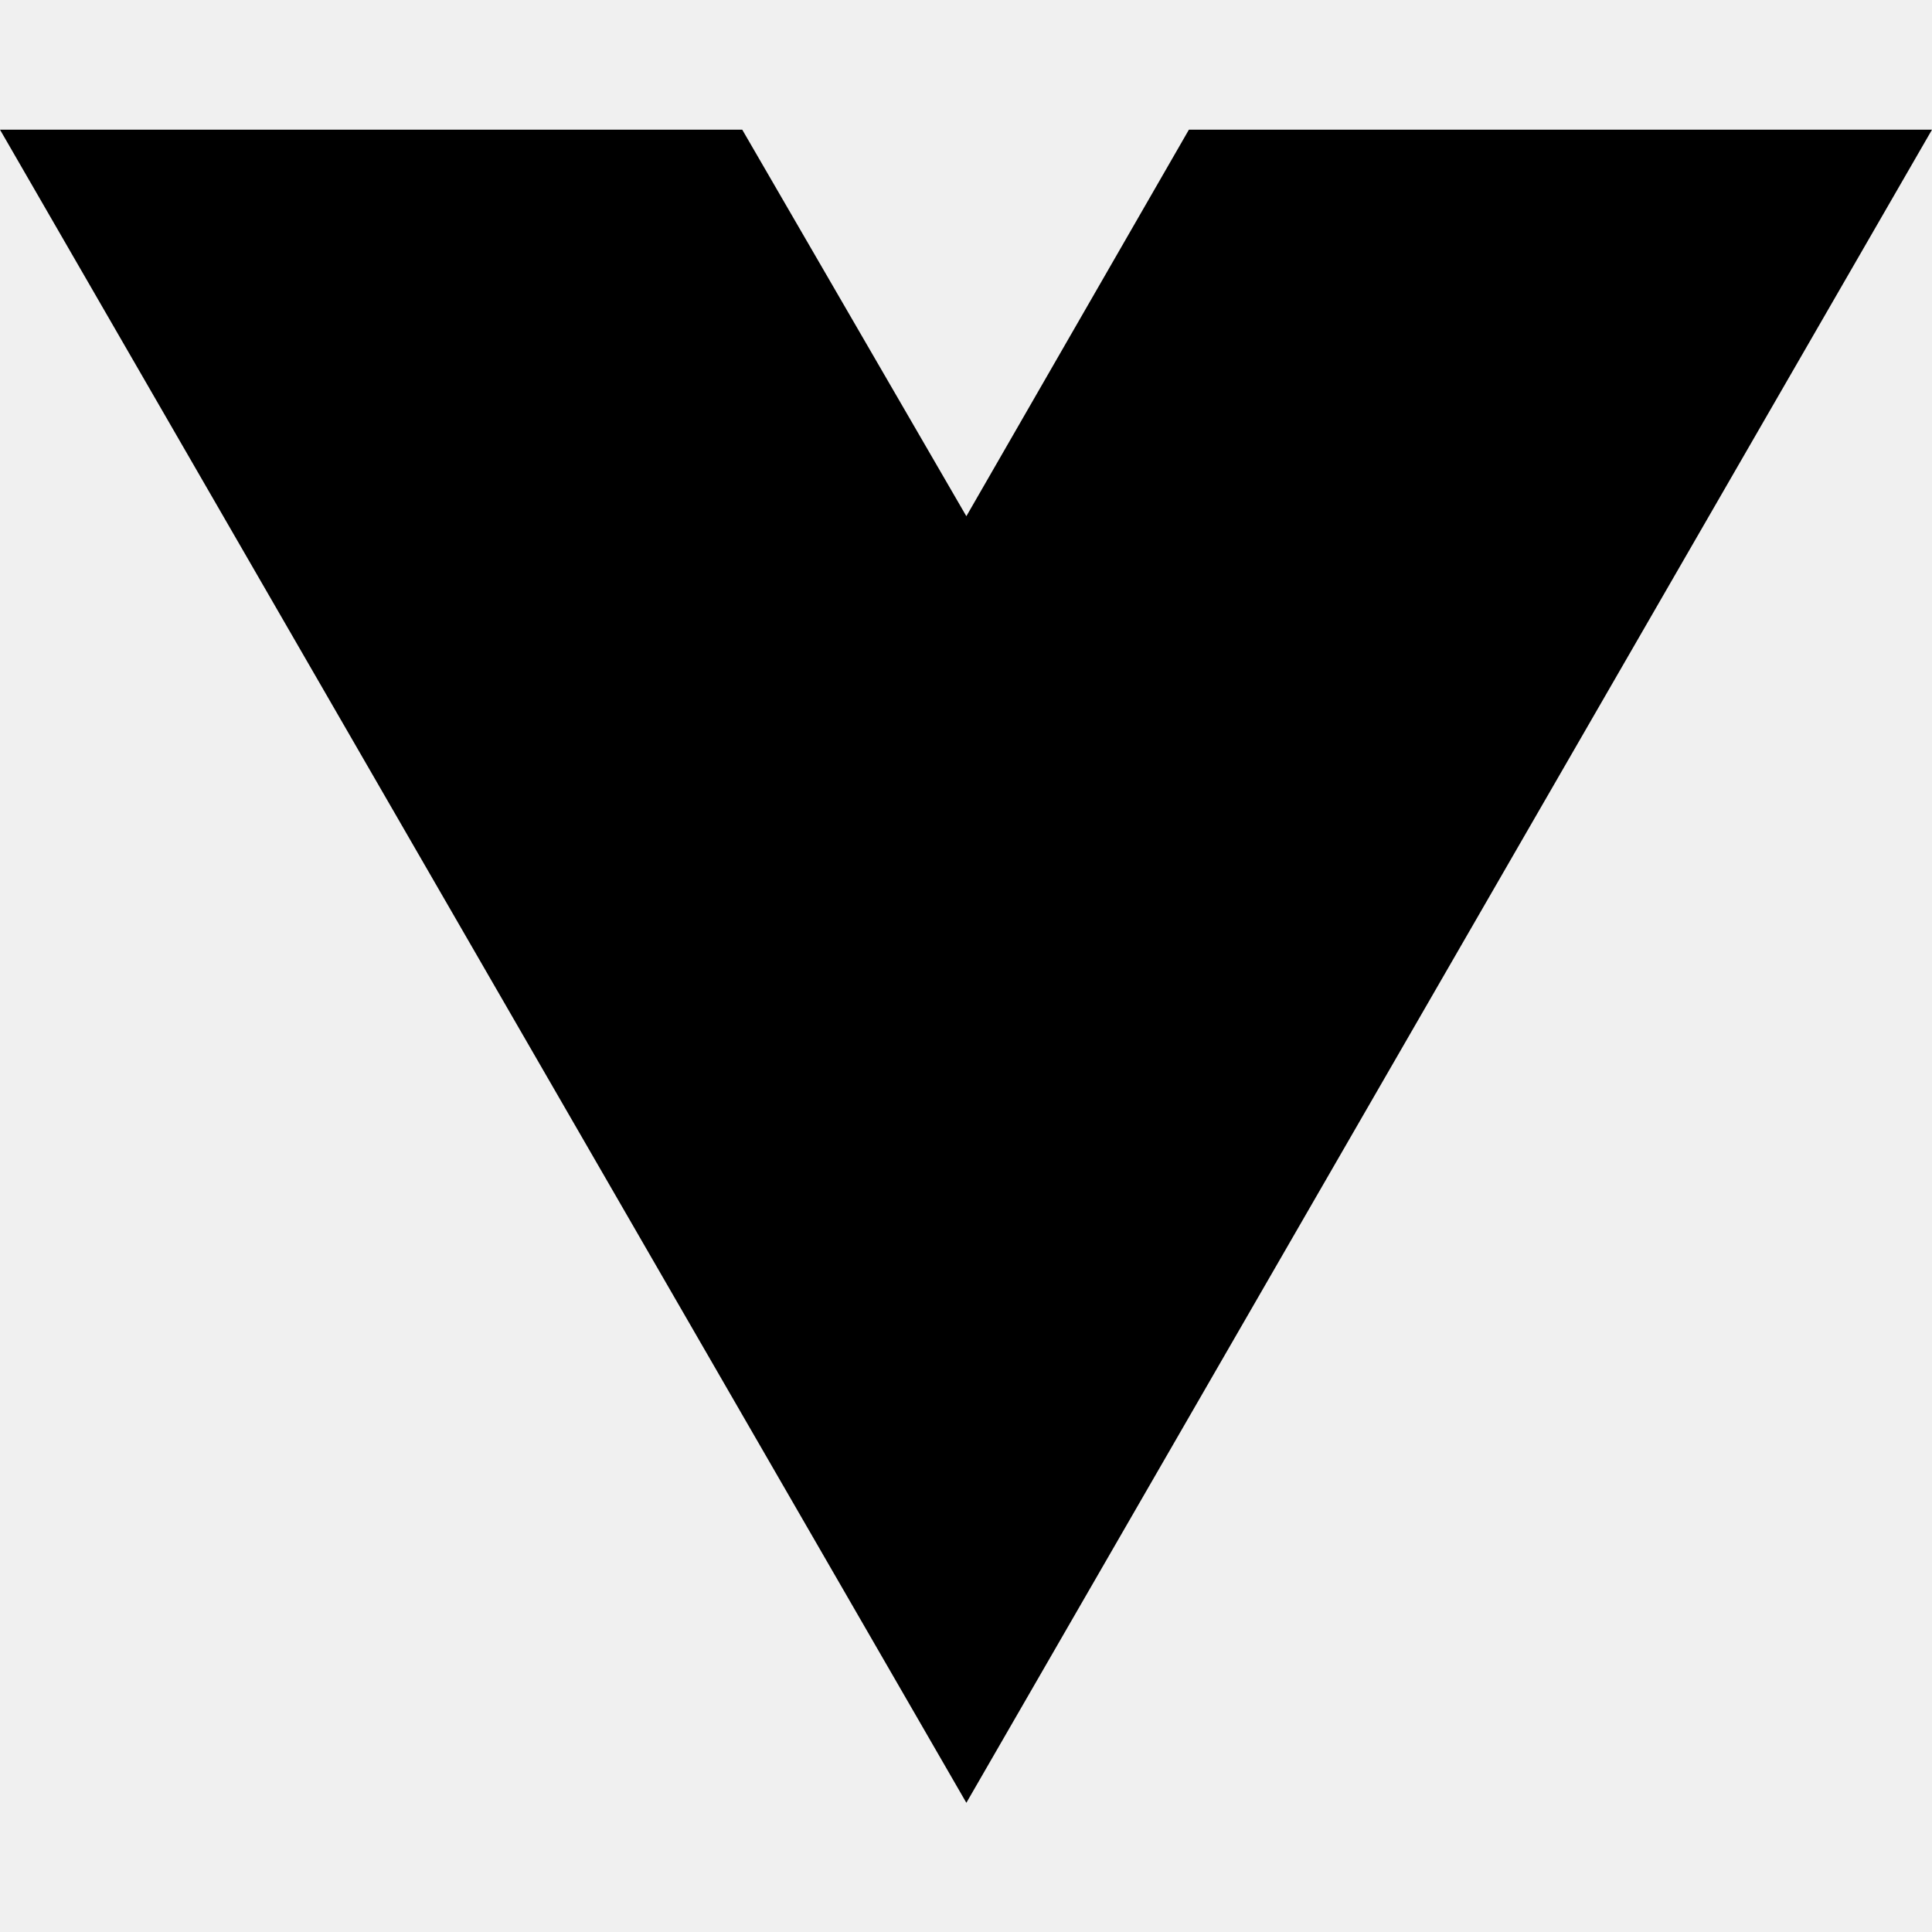
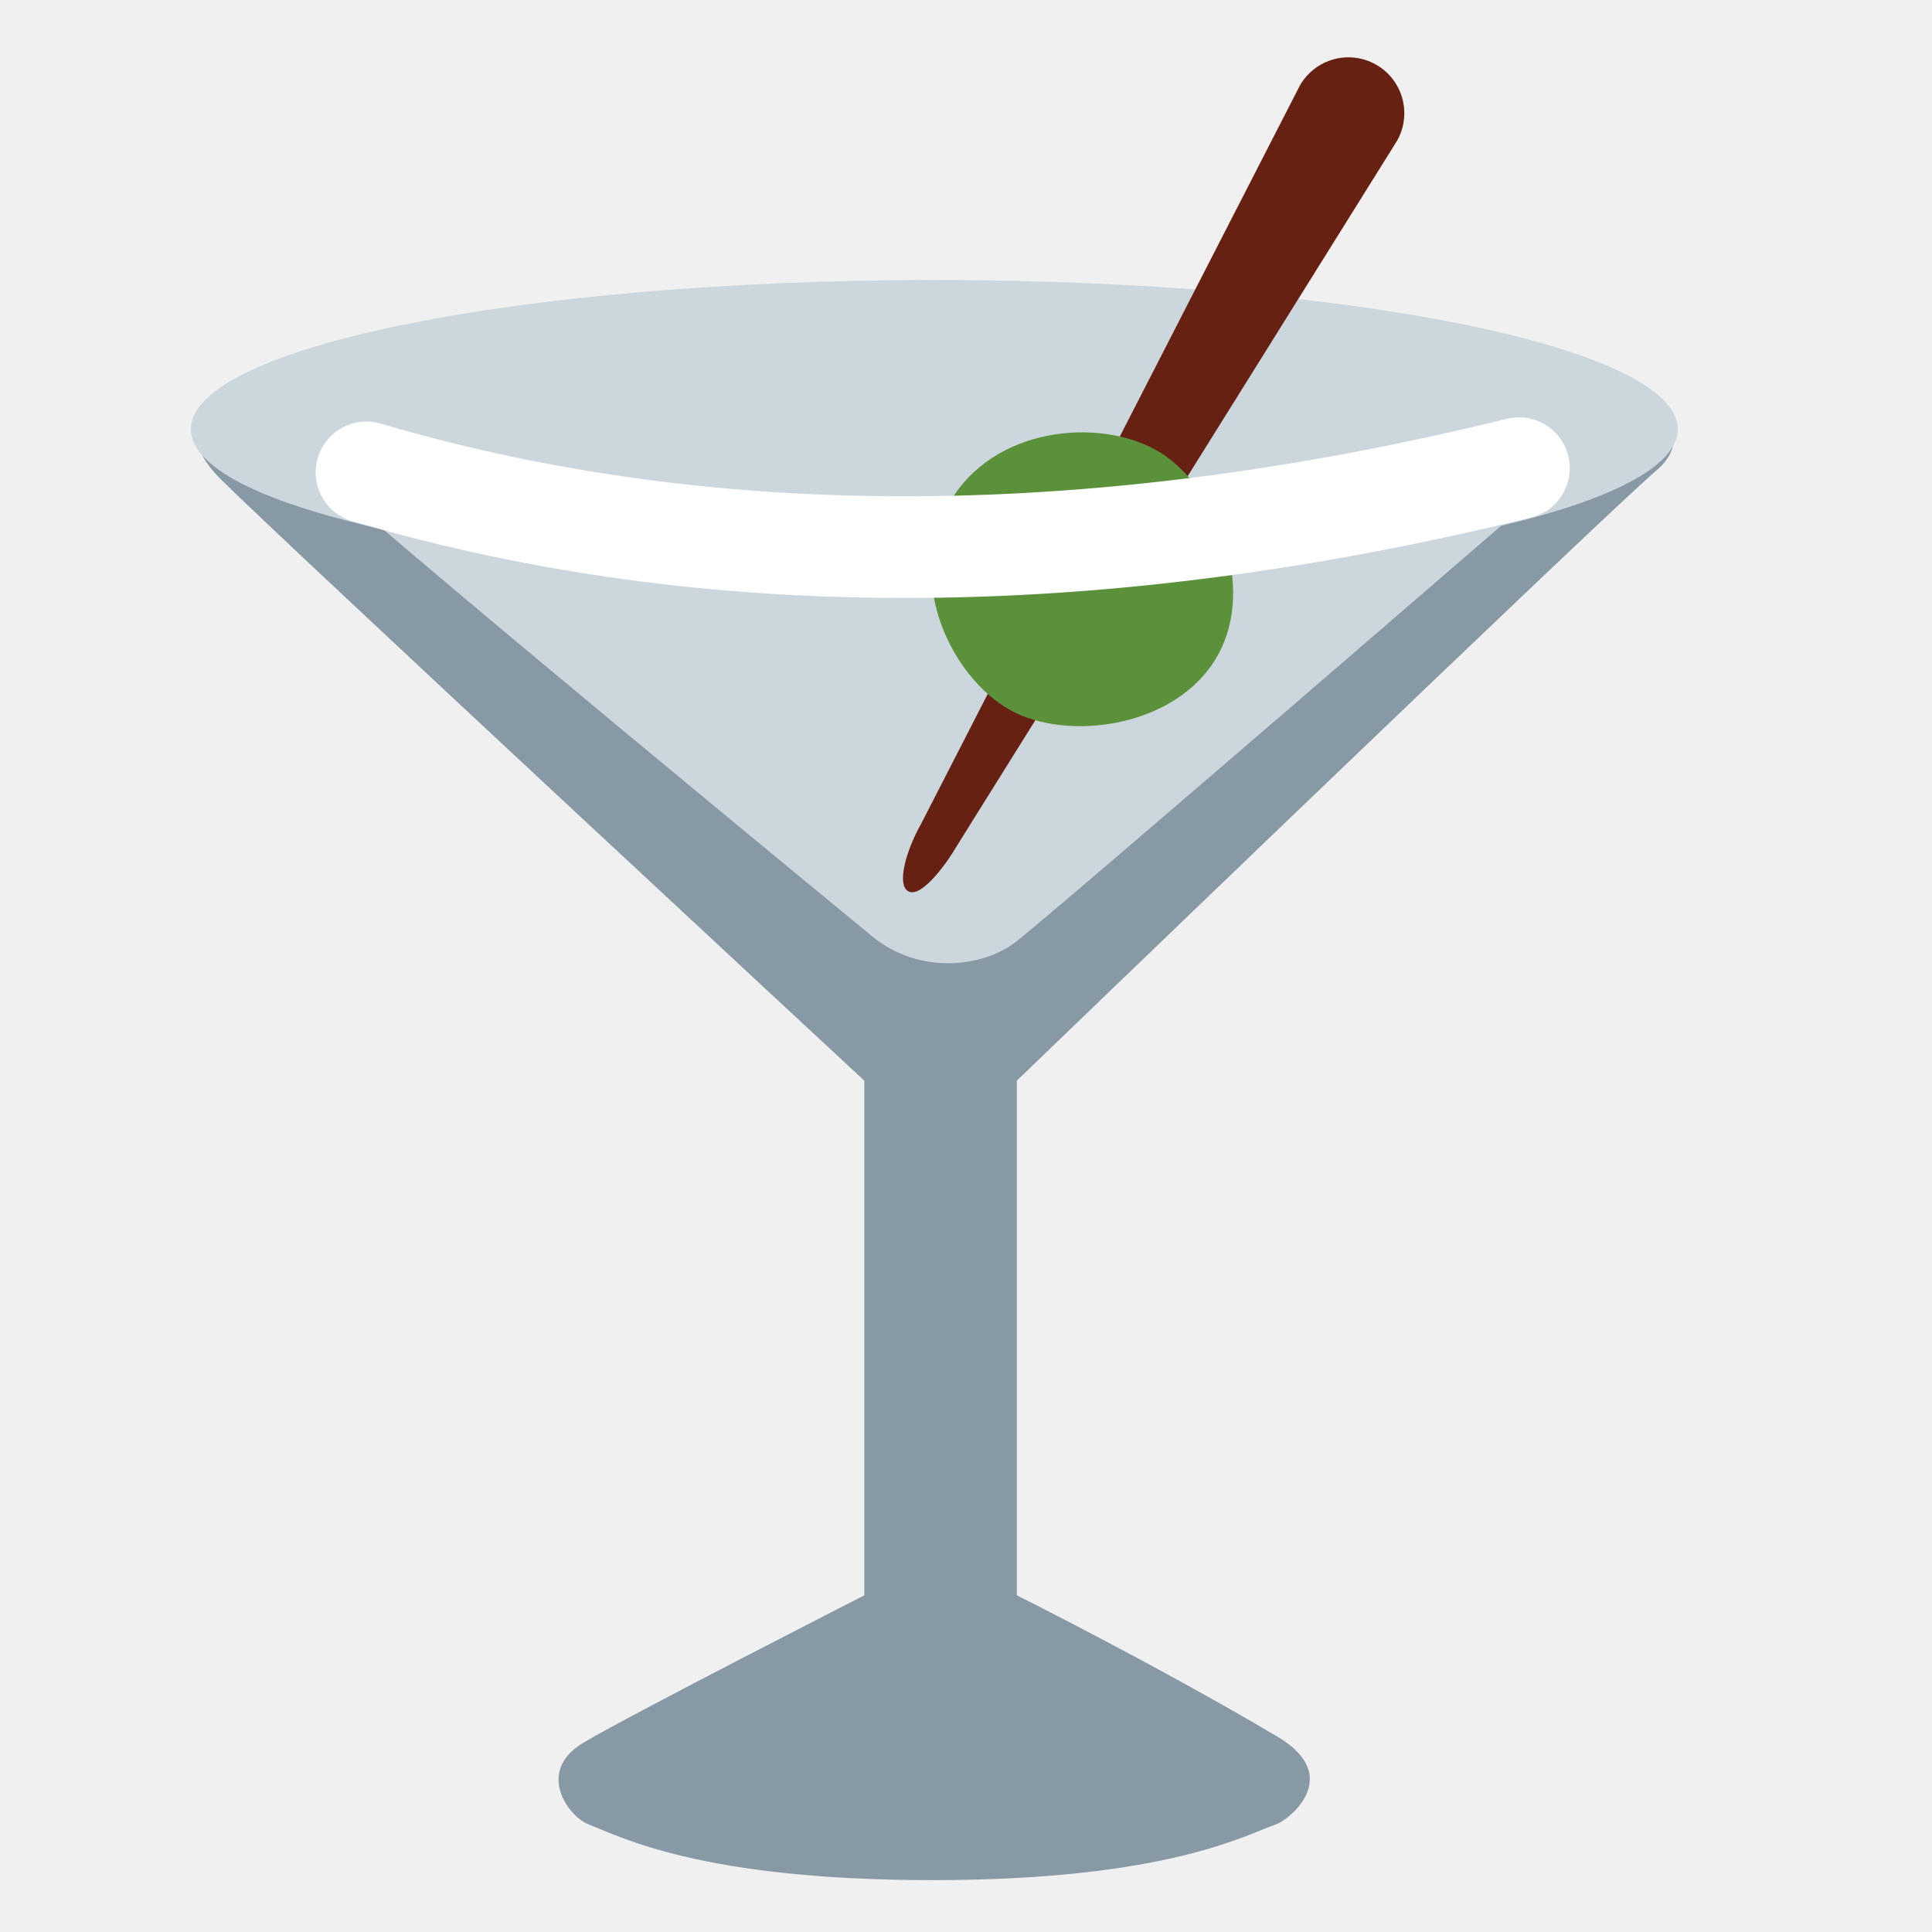
- <svg xmlns="http://www.w3.org/2000/svg" width="16" height="16" viewBox="0 0 16 16" fill="none">
-   <path d="M8.003 14.93L0 1.074H6.147L8.003 4.275L9.846 1.074H16L8.003 14.93Z" fill="black" />
+ <svg xmlns="http://www.w3.org/2000/svg" id="svg2" style="enable-background:new 0 0 47.5 47.5;" version="1.1" viewBox="0 0 47.5 47.5" xml:space="preserve">
+   <defs id="defs6">
+     <clipPath clipPathUnits="userSpaceOnUse" id="clipPath16">
+       <path d="M 0,38 38,38 38,0 0,0 0,38 Z" id="path18" />
+     </clipPath>
+     <clipPath clipPathUnits="userSpaceOnUse" id="clipPath36">
+       <path d="M 0,38 38,38 38,0 0,0 0,38 Z" id="path38" />
+     </clipPath>
+   </defs>
+   <g id="g10" transform="matrix(1.25,0,0,-1.25,0,47.5)">
+     <g id="g12">
+       <g clip-path="url(#clipPath16)" id="g14">
+         <g id="g20" transform="translate(20,16.7451)">
+           <path d="m 0,0 c 0,0 11.458,11.041 12.583,12.005 1.125,0.964 -0.708,2.25 -2.957,2.25 l -10.124,0 -1.125,0 -1.125,0 -10.123,0 c -1.125,0 -4.483,-0.73 -2.796,-2.417 C -14.463,10.635 -3,0 -3,0 l 0,-10.123 c 0,0 -4.584,-2.34 -5.498,-2.883 -0.984,-0.562 -0.33,-1.462 0.063,-1.617 0.657,-0.258 2.254,-1.102 6.781,-1.102 4.64,0 6.202,0.914 6.764,1.102 0.217,0.072 1.347,0.932 0.011,1.723 C 2.743,-11.492 0,-10.123 0,-10.123 L 0,0 Z" id="path22" style="fill:#8899a6;fill-opacity:1;fill-rule:nonzero;stroke:none" />
+         </g>
+         <g id="g24" transform="translate(33,29.5576)">
+           <path d="m 0,0 c 0,-1.621 -6.547,-2.935 -14.623,-2.935 -8.076,0 -14.623,1.314 -14.623,2.935 0,1.622 6.547,2.935 14.623,2.935 C -6.547,2.935 0,1.622 0,0" id="path26" style="fill:#ccd6dd;fill-opacity:1;fill-rule:nonzero;stroke:none" />
+         </g>
+         <g id="g28" transform="translate(5.4585,29.4165)">
+           <path d="m 0,0 c 1.265,-1.232 8.537,-7.235 11.699,-9.835 0.9,-0.742 2.134,-0.623 2.801,-0.123 0.667,0.5 11.167,9.583 11.167,9.583 L 0,0 Z" id="path30" style="fill:#ccd6dd;fill-opacity:1;fill-rule:nonzero;stroke:none" />
+         </g>
+       </g>
+     </g>
+     <g id="g32">
+       <g clip-path="url(#clipPath36)" id="g34">
+         <g id="g40" transform="translate(17.8677,20.4678)">
+           <path d="m 0,0 c -0.237,0.125 -0.05,0.8 0.249,1.328 l 7.448,14.518 c 0.3,0.529 0.97,0.715 1.498,0.416 0.529,-0.299 0.714,-0.969 0.416,-1.498 L 0.943,0.879 C 0.793,0.615 0.27,-0.141 0,0" id="path42" style="fill:#662113;fill-opacity:1;fill-rule:nonzero;stroke:none" />
+         </g>
+         <g id="g44" transform="translate(22.7451,29.1445)">
+           <path d="M 0,0 C 1.133,-0.639 1.996,-2.636 1.2,-4.046 0.403,-5.457 -1.754,-5.745 -2.887,-5.104 -4.019,-4.465 -4.952,-2.59 -4.086,-1.059 -3.221,0.473 -1.133,0.64 0,0" id="path46" style="fill:#5c913b;fill-opacity:1;fill-rule:nonzero;stroke:none" />
+         </g>
+         <g id="g48" transform="translate(17.7969,26.2388)">
+           <path d="m 0,0 c -3.775,0 -7.361,0.49 -10.737,1.471 l -0.129,0.037 c -0.53,0.154 -0.836,0.708 -0.683,1.239 0.153,0.53 0.705,0.836 1.238,0.683 l 0.132,-0.038 C -3.646,1.493 3.764,1.537 11.839,3.524 12.382,3.654 12.918,3.328 13.049,2.792 13.181,2.255 12.854,1.713 12.317,1.582 8.029,0.527 3.914,0 0,0" id="path50" style="fill:#ffffff;fill-opacity:1;fill-rule:nonzero;stroke:none" />
+         </g>
+       </g>
+     </g>
+   </g>
</svg>
